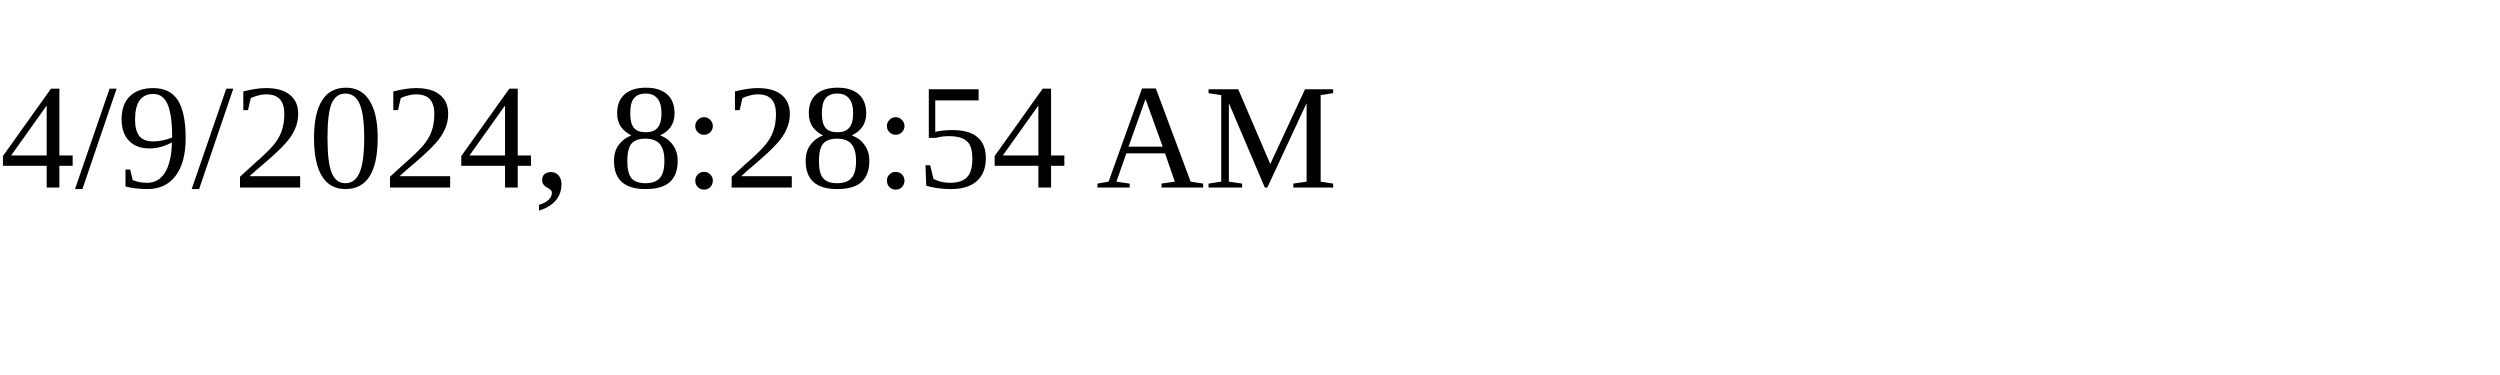
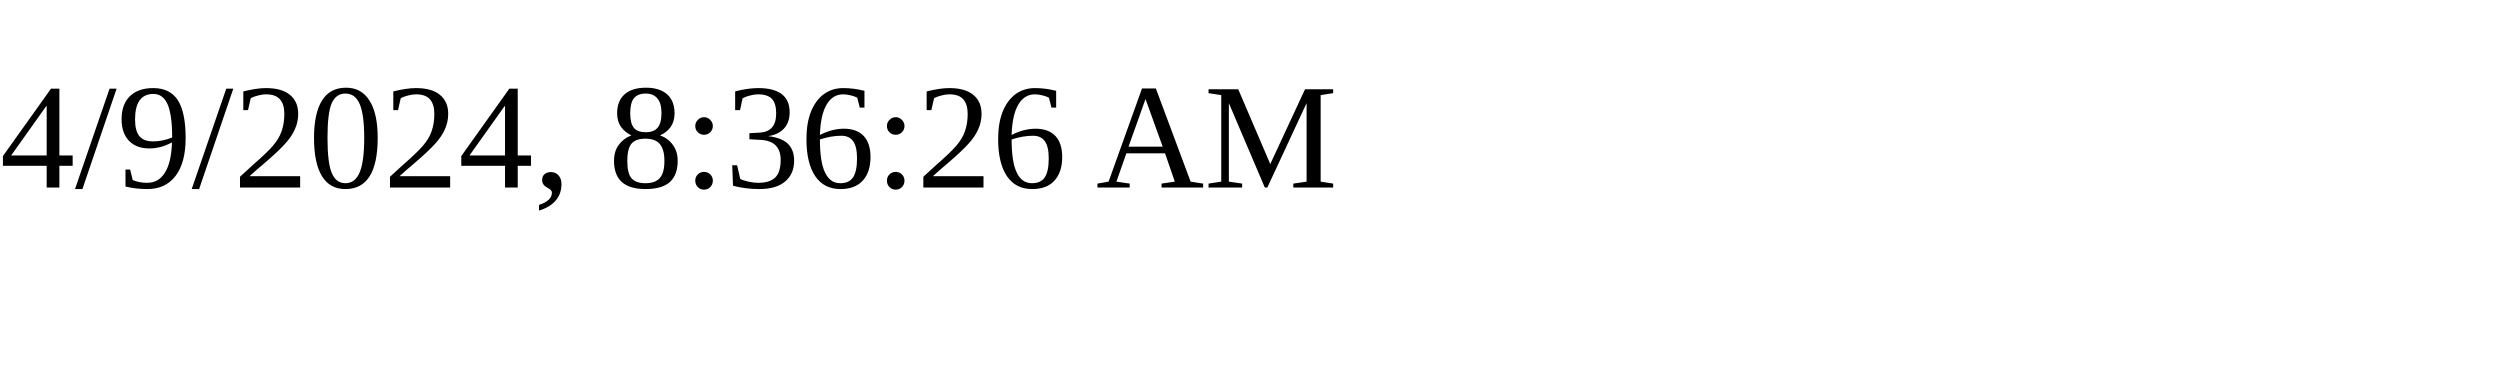
<svg xmlns="http://www.w3.org/2000/svg" height="30" width="200">
-   <text x="0" y="15">4/9/2024, 8:28:54 AM</text>
+   <text x="0" y="15">4/9/2024, 8:36:26 AM</text>
</svg>
